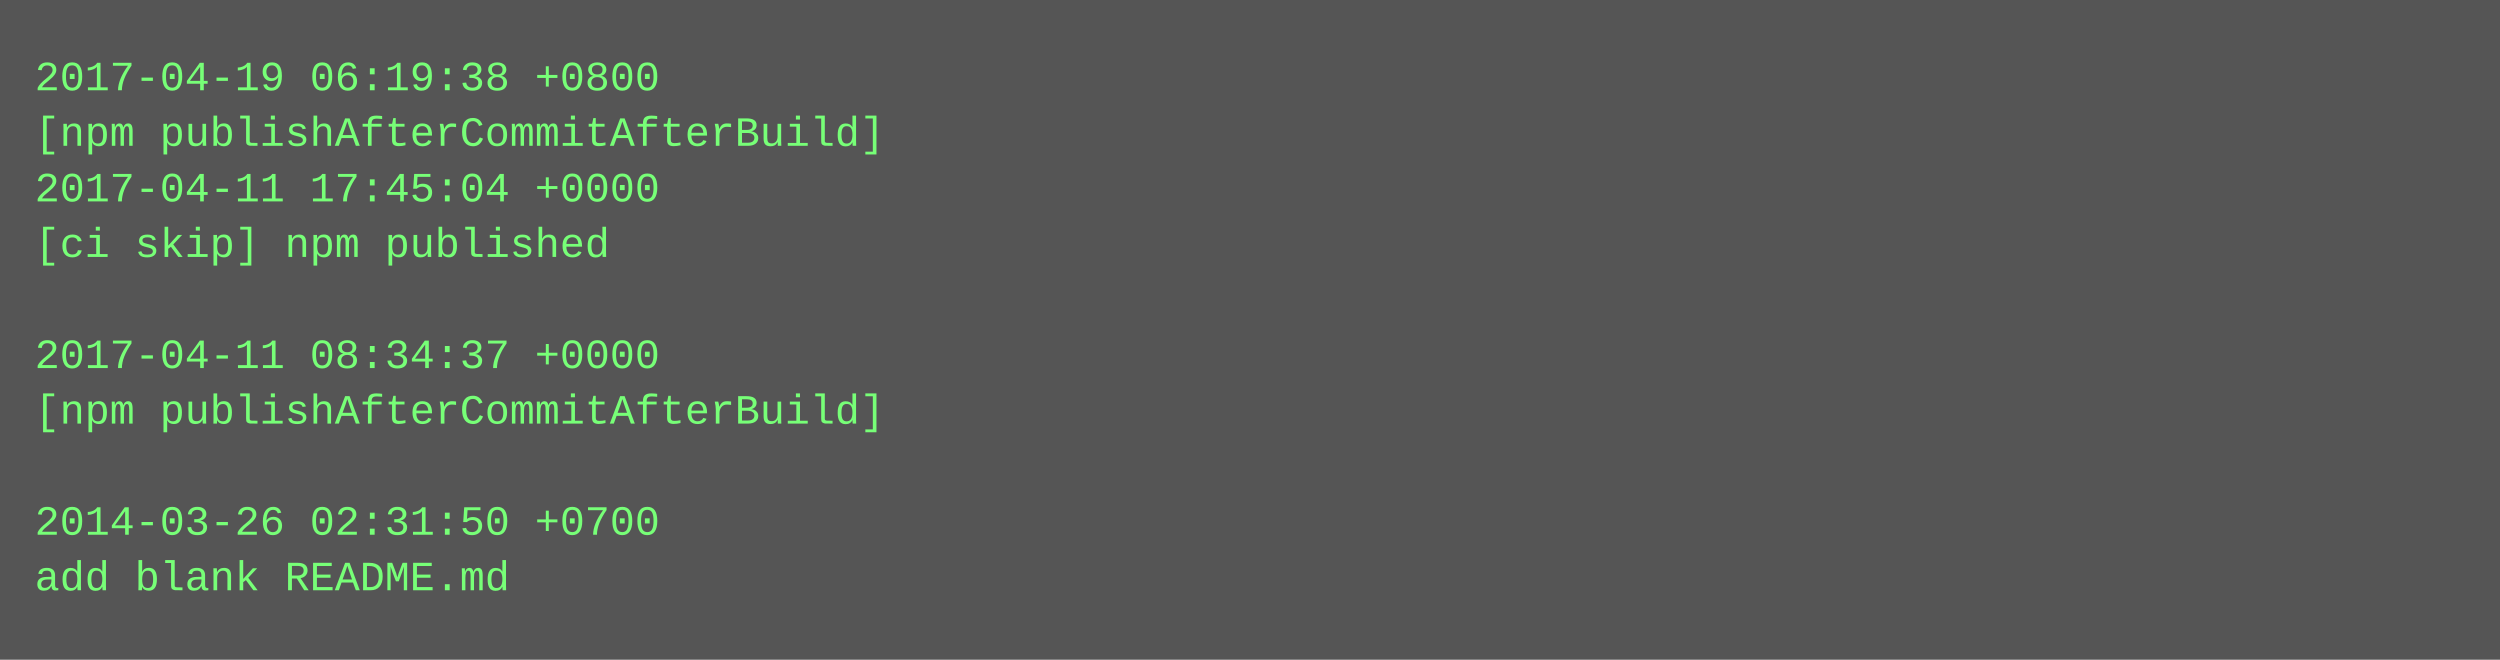
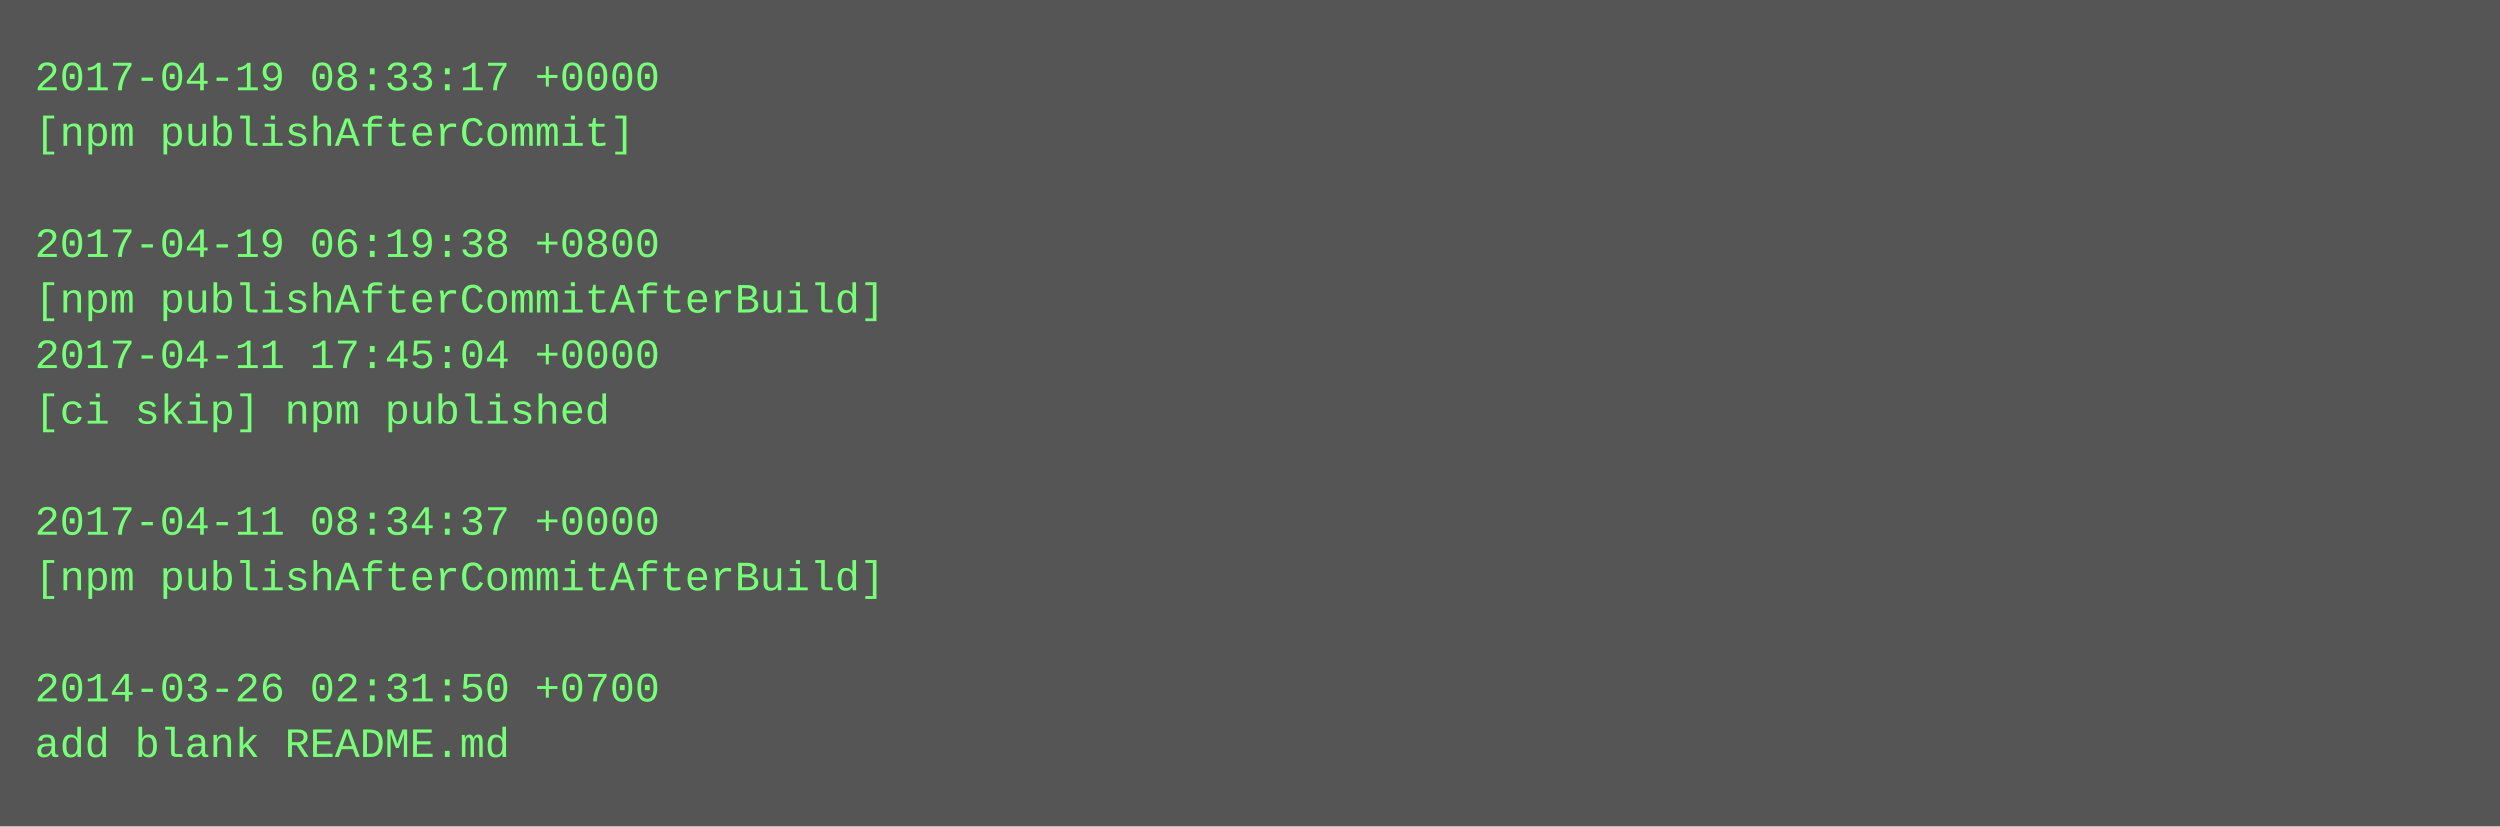
- <svg xmlns="http://www.w3.org/2000/svg" height="190" width="720">
-   <rect height="190" fill="#555" width="720" />
+ <svg xmlns="http://www.w3.org/2000/svg" height="238" width="720">
+   <rect height="238" fill="#555" width="720" />
  <text fill="#7f7" font-family="Courier New" font-size="12" xml:space="preserve">
-     <tspan x="10" y="26">2017-04-19 06:19:38 +0800</tspan>
-     <tspan x="10" y="42">[npm publishAfterCommitAfterBuild]</tspan>
-     <tspan x="10" y="58">2017-04-11 17:45:04 +0000</tspan>
-     <tspan x="10" y="74">[ci skip] npm published</tspan>
-     <tspan x="10" y="90" />
-     <tspan x="10" y="106">2017-04-11 08:34:37 +0000</tspan>
-     <tspan x="10" y="122">[npm publishAfterCommitAfterBuild]</tspan>
+     <tspan x="10" y="26">2017-04-19 08:33:17 +0000</tspan>
+     <tspan x="10" y="42">[npm publishAfterCommit]</tspan>
+     <tspan x="10" y="58" />
+     <tspan x="10" y="74">2017-04-19 06:19:38 +0800</tspan>
+     <tspan x="10" y="90">[npm publishAfterCommitAfterBuild]</tspan>
+     <tspan x="10" y="106">2017-04-11 17:45:04 +0000</tspan>
+     <tspan x="10" y="122">[ci skip] npm published</tspan>
    <tspan x="10" y="138" />
-     <tspan x="10" y="154">2014-03-26 02:31:50 +0700</tspan>
-     <tspan x="10" y="170">add blank README.md</tspan>
+     <tspan x="10" y="154">2017-04-11 08:34:37 +0000</tspan>
+     <tspan x="10" y="170">[npm publishAfterCommitAfterBuild]</tspan>
+     <tspan x="10" y="186" />
+     <tspan x="10" y="202">2014-03-26 02:31:50 +0700</tspan>
+     <tspan x="10" y="218">add blank README.md</tspan>
  </text>
</svg>
